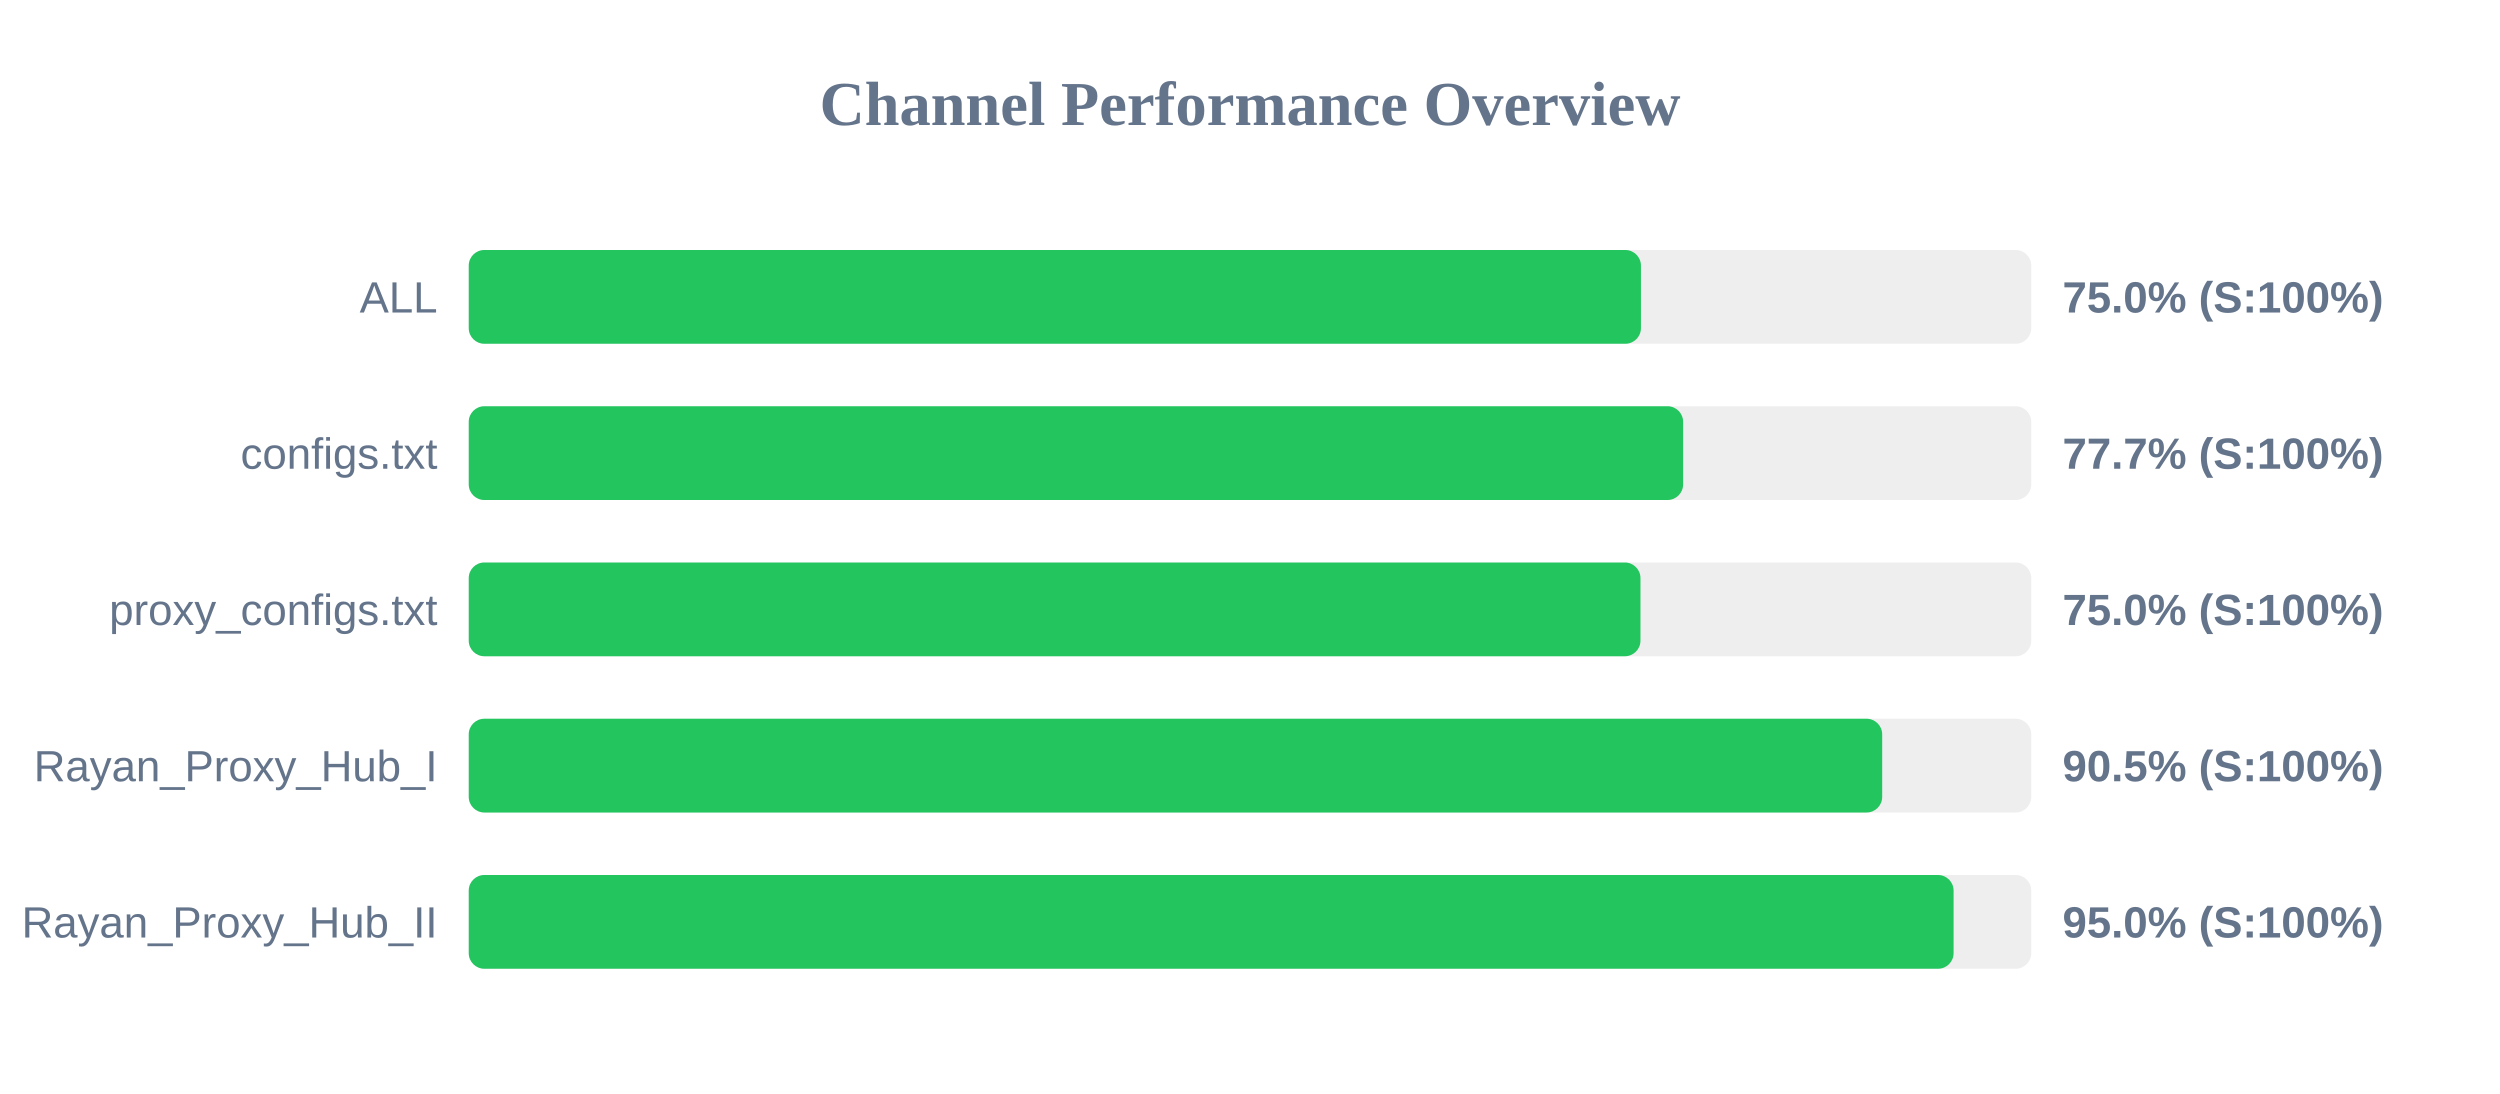
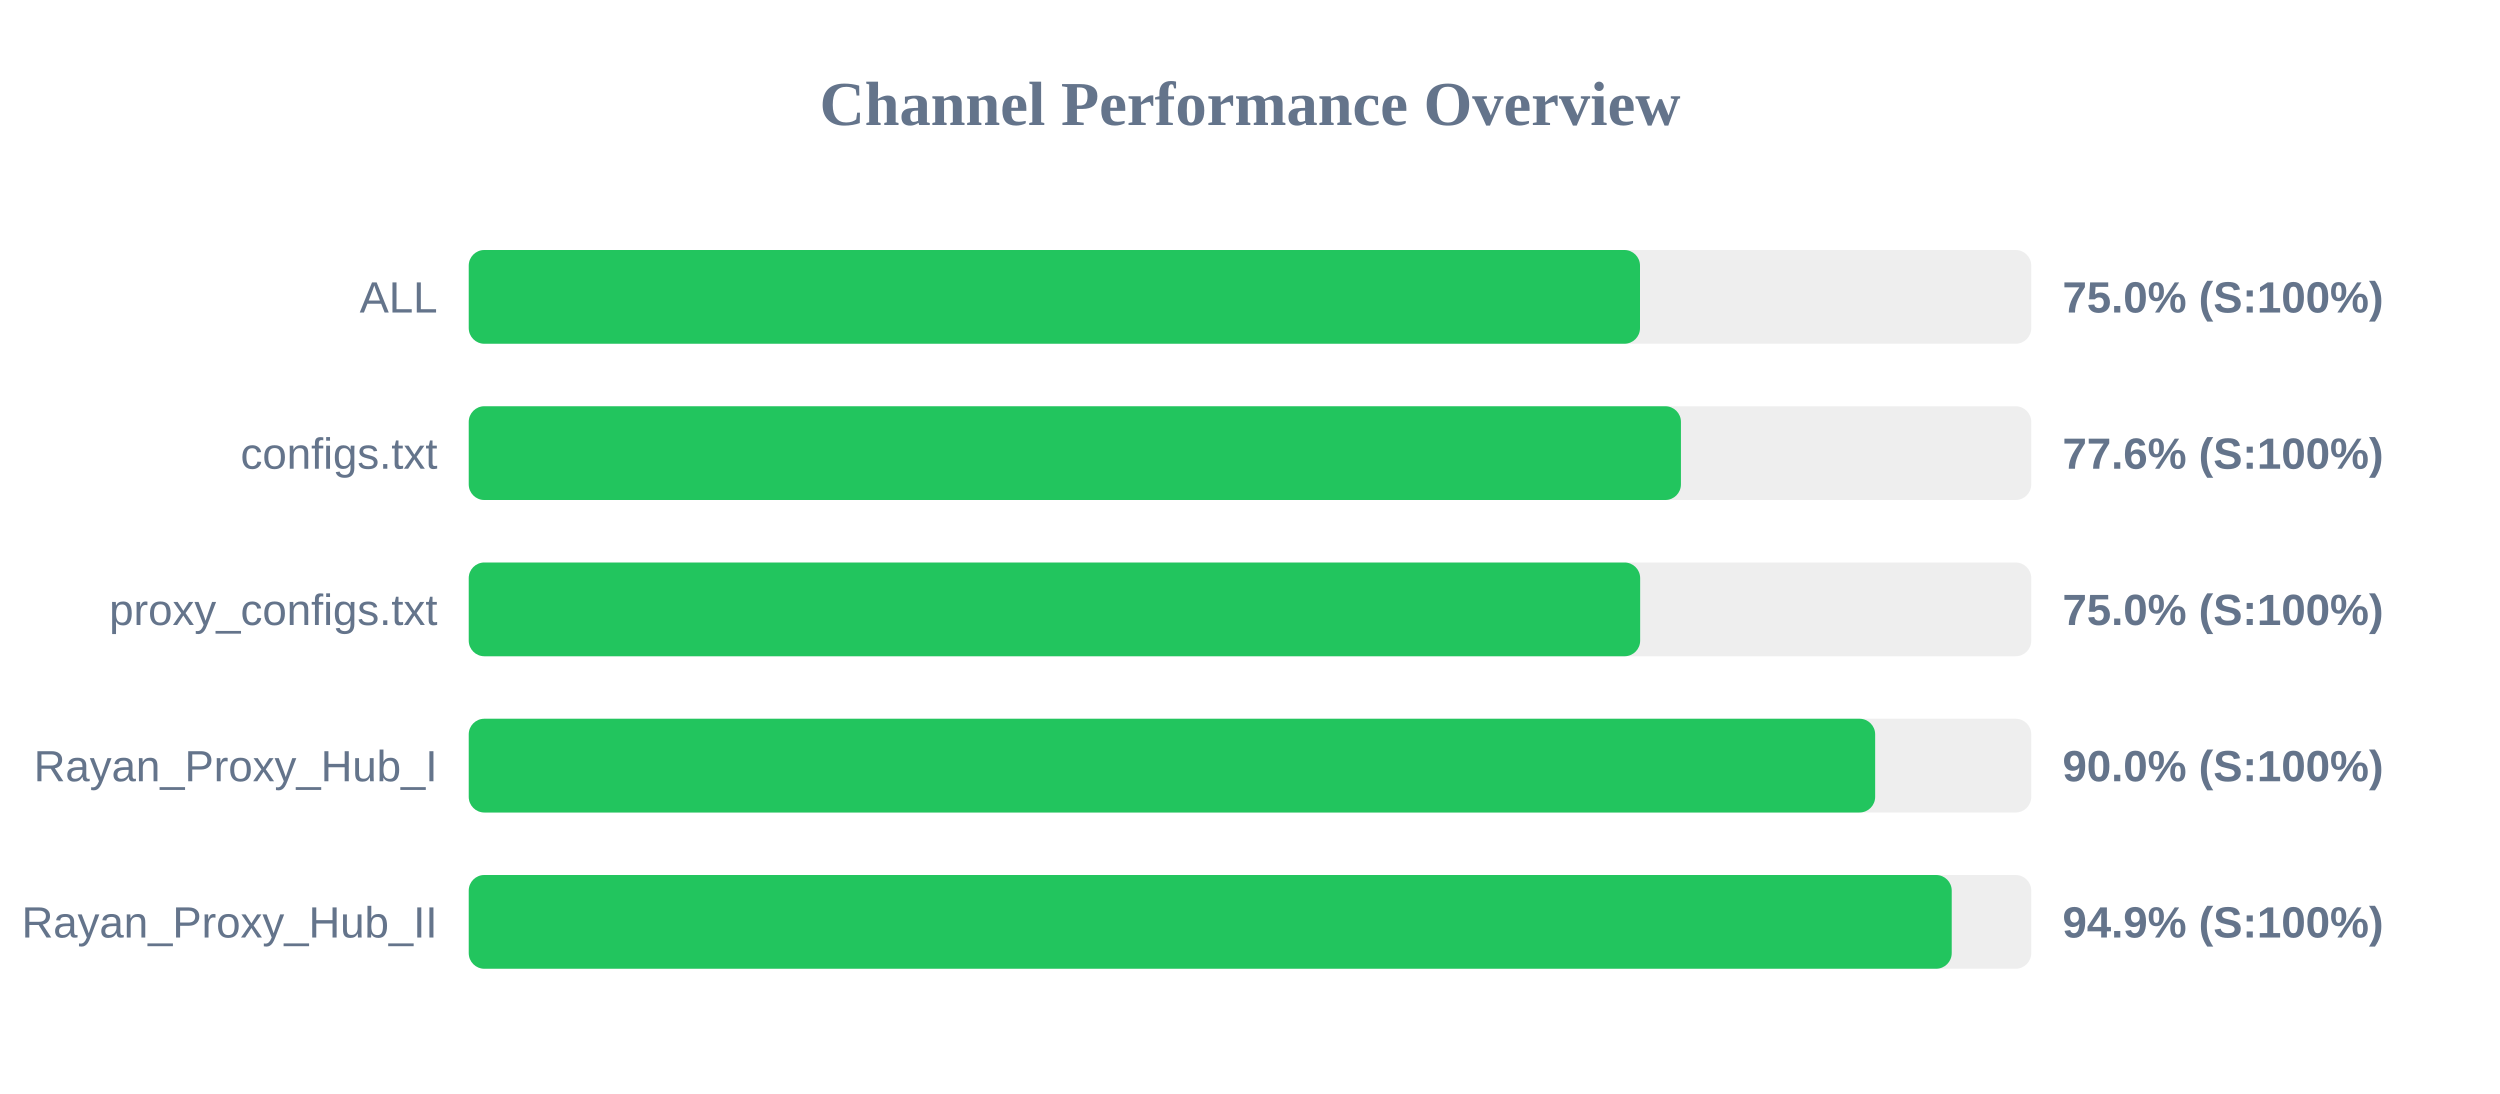
<svg xmlns="http://www.w3.org/2000/svg" width="800" height="350" version="1.1">
  <style>
        .row { font: 14px Arial; fill: #64748b; }
        .score { font: bold 14px Arial; fill: #64748b; }
    </style>
  <text x="400" y="40" text-anchor="middle" font-size="20px" font-weight="bold" fill="#64748b">Channel Performance Overview</text>
  <rect x="150" y="80" width="500" height="30" fill="#eee" rx="5" />
-   <rect x="150" y="80" width="375.1" height="30" fill="#22c55e" rx="5" />
+   <rect x="150" y="80" width="374.8" height="30" fill="#22c55e" rx="5" />
  <text x="140" y="100" text-anchor="end" class="row">ALL</text>
  <text x="660" y="100" text-anchor="start" class="score">75.0% (S:100%)</text>
  <rect x="150" y="130" width="500" height="30" fill="#eee" rx="5" />
-   <rect x="150" y="130" width="388.6" height="30" fill="#22c55e" rx="5" />
+   <rect x="150" y="130" width="387.9" height="30" fill="#22c55e" rx="5" />
  <text x="140" y="150" text-anchor="end" class="row">configs.txt</text>
-   <text x="660" y="150" text-anchor="start" class="score">77.7% (S:100%)</text>
+   <text x="660" y="150" text-anchor="start" class="score">77.6% (S:100%)</text>
  <rect x="150" y="180" width="500" height="30" fill="#eee" rx="5" />
-   <rect x="150" y="180" width="374.95" height="30" fill="#22c55e" rx="5" />
+   <rect x="150" y="180" width="374.85" height="30" fill="#22c55e" rx="5" />
  <text x="140" y="200" text-anchor="end" class="row">proxy_configs.txt</text>
  <text x="660" y="200" text-anchor="start" class="score">75.0% (S:100%)</text>
  <rect x="150" y="230" width="500" height="30" fill="#eee" rx="5" />
-   <rect x="150" y="230" width="452.3" height="30" fill="#22c55e" rx="5" />
+   <rect x="150" y="230" width="450.05" height="30" fill="#22c55e" rx="5" />
  <text x="140" y="250" text-anchor="end" class="row">Rayan_Proxy_Hub_I</text>
-   <text x="660" y="250" text-anchor="start" class="score">90.5% (S:100%)</text>
+   <text x="660" y="250" text-anchor="start" class="score">90.0% (S:100%)</text>
  <rect x="150" y="280" width="500" height="30" fill="#eee" rx="5" />
-   <rect x="150" y="280" width="475.15" height="30" fill="#22c55e" rx="5" />
+   <rect x="150" y="280" width="474.55" height="30" fill="#22c55e" rx="5" />
  <text x="140" y="300" text-anchor="end" class="row">Rayan_Proxy_Hub_II</text>
-   <text x="660" y="300" text-anchor="start" class="score">95.0% (S:100%)</text>
+   <text x="660" y="300" text-anchor="start" class="score">94.9% (S:100%)</text>
</svg>
